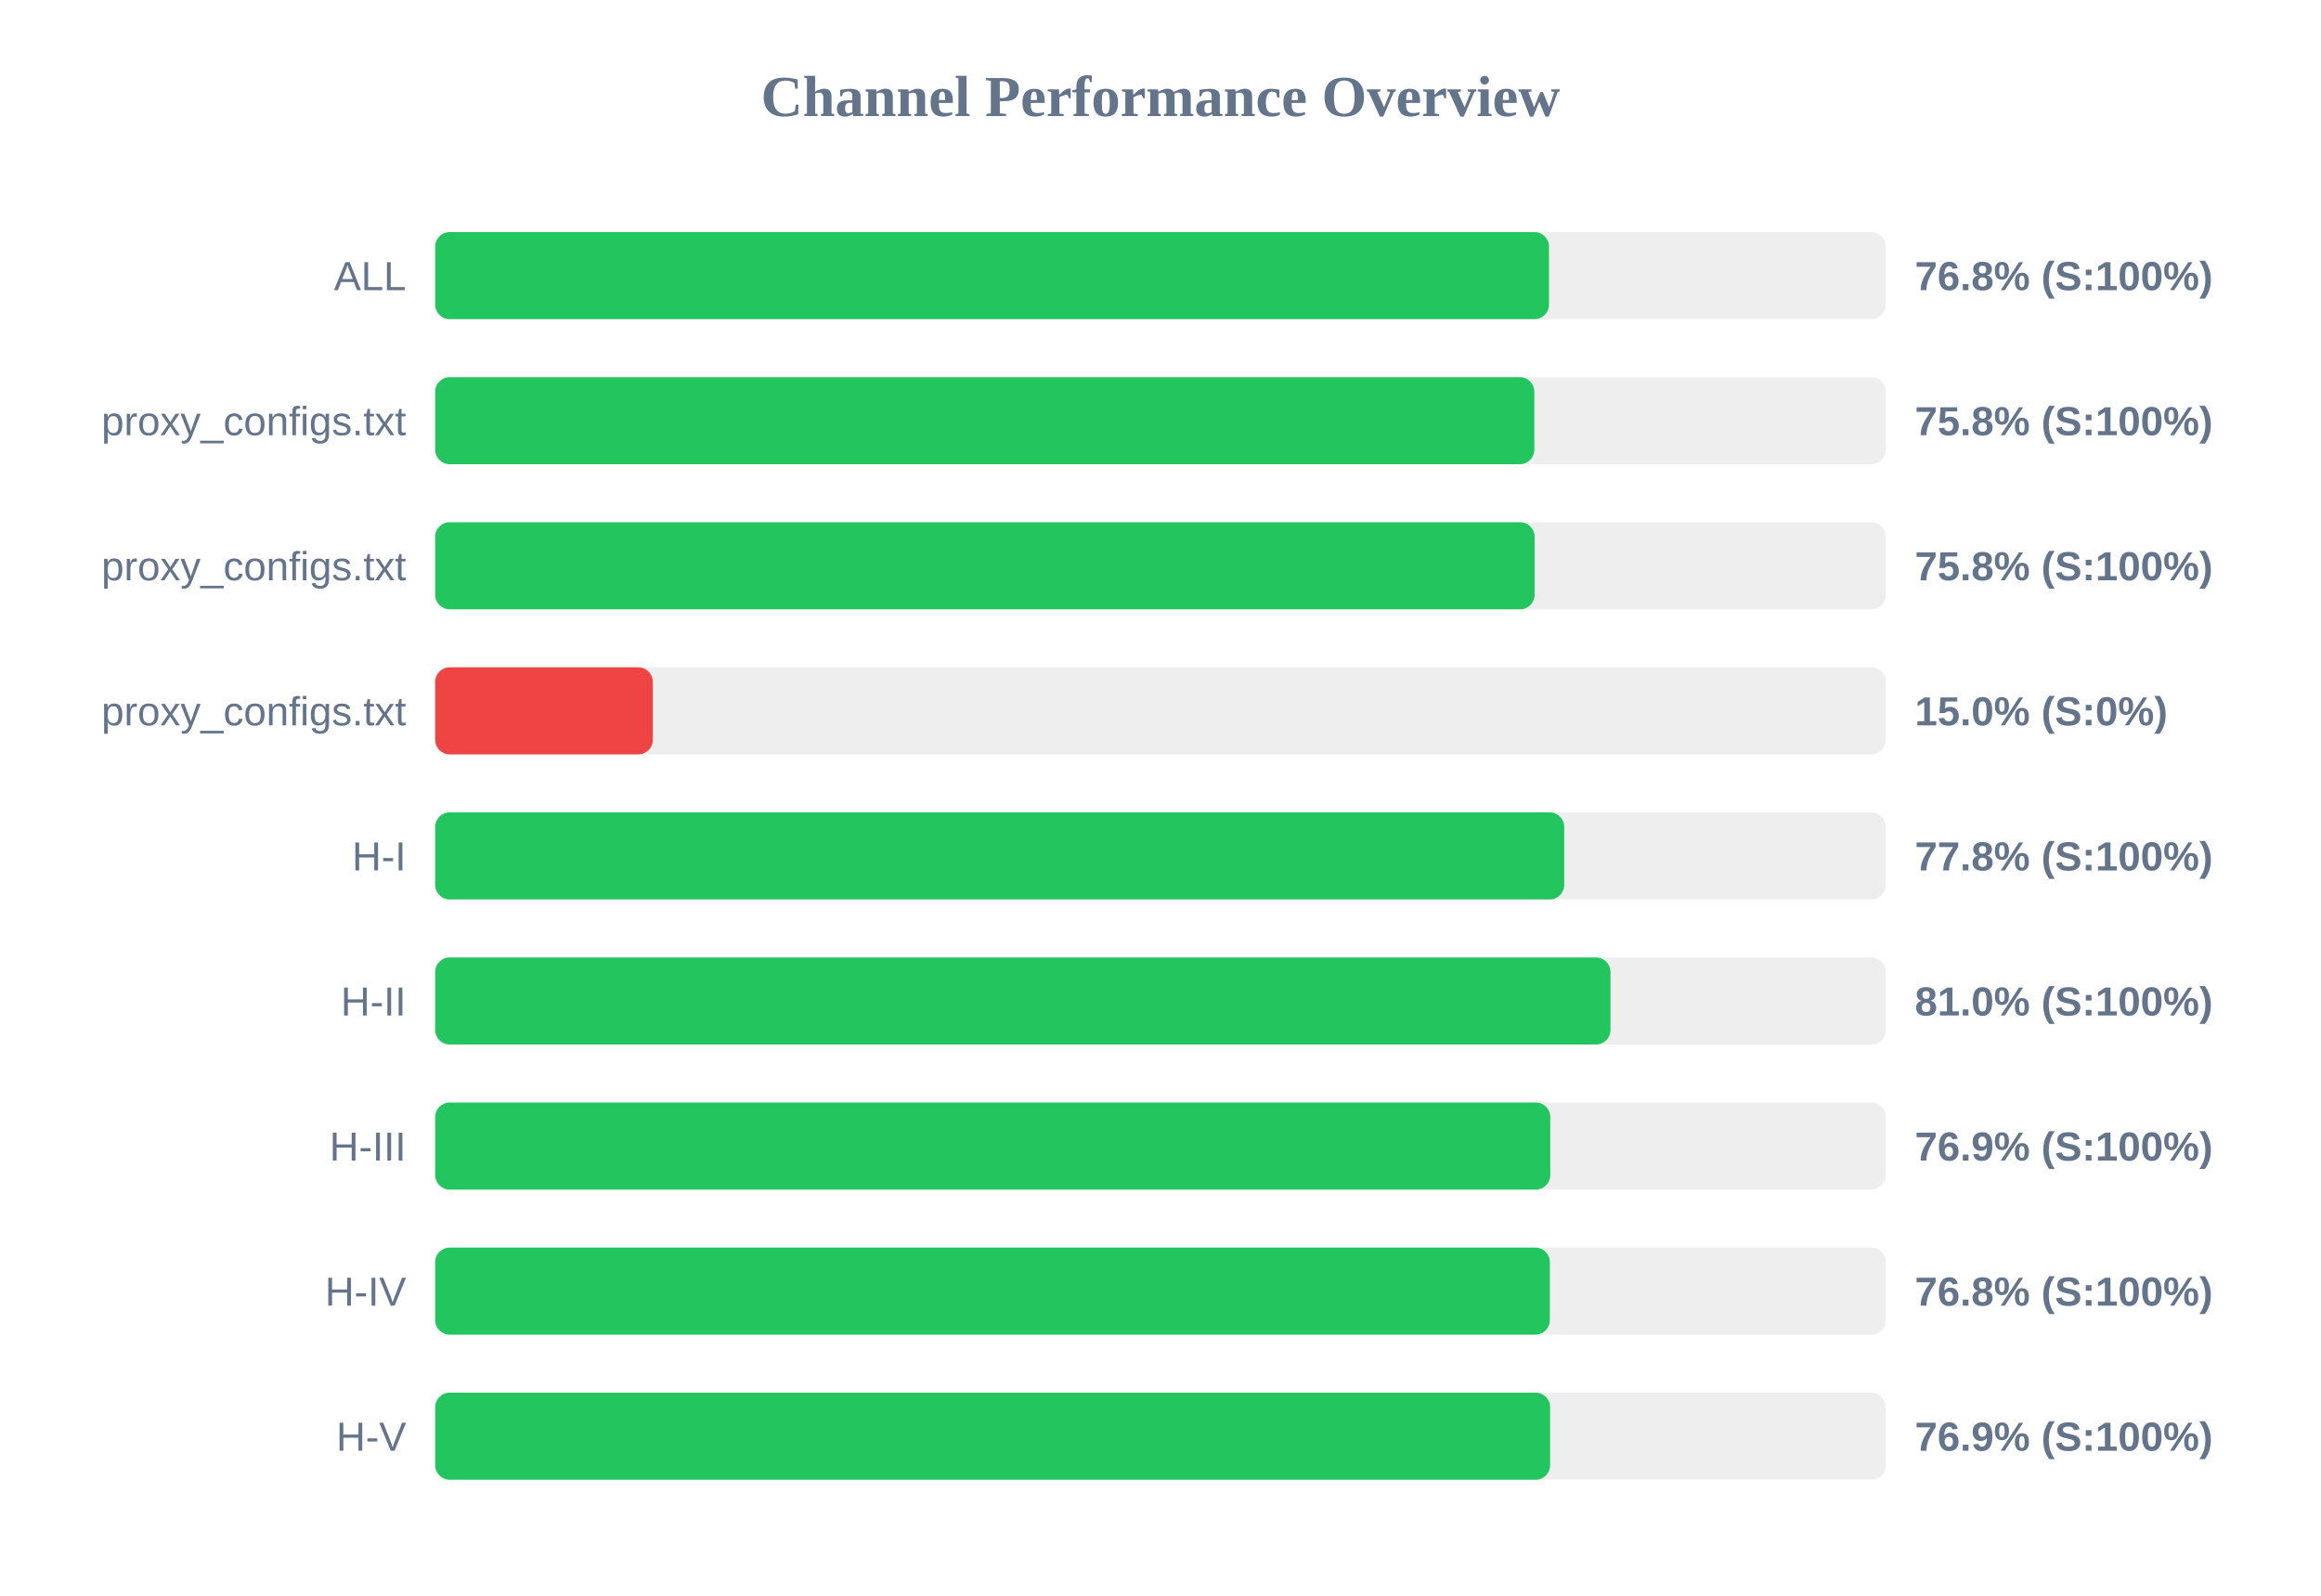
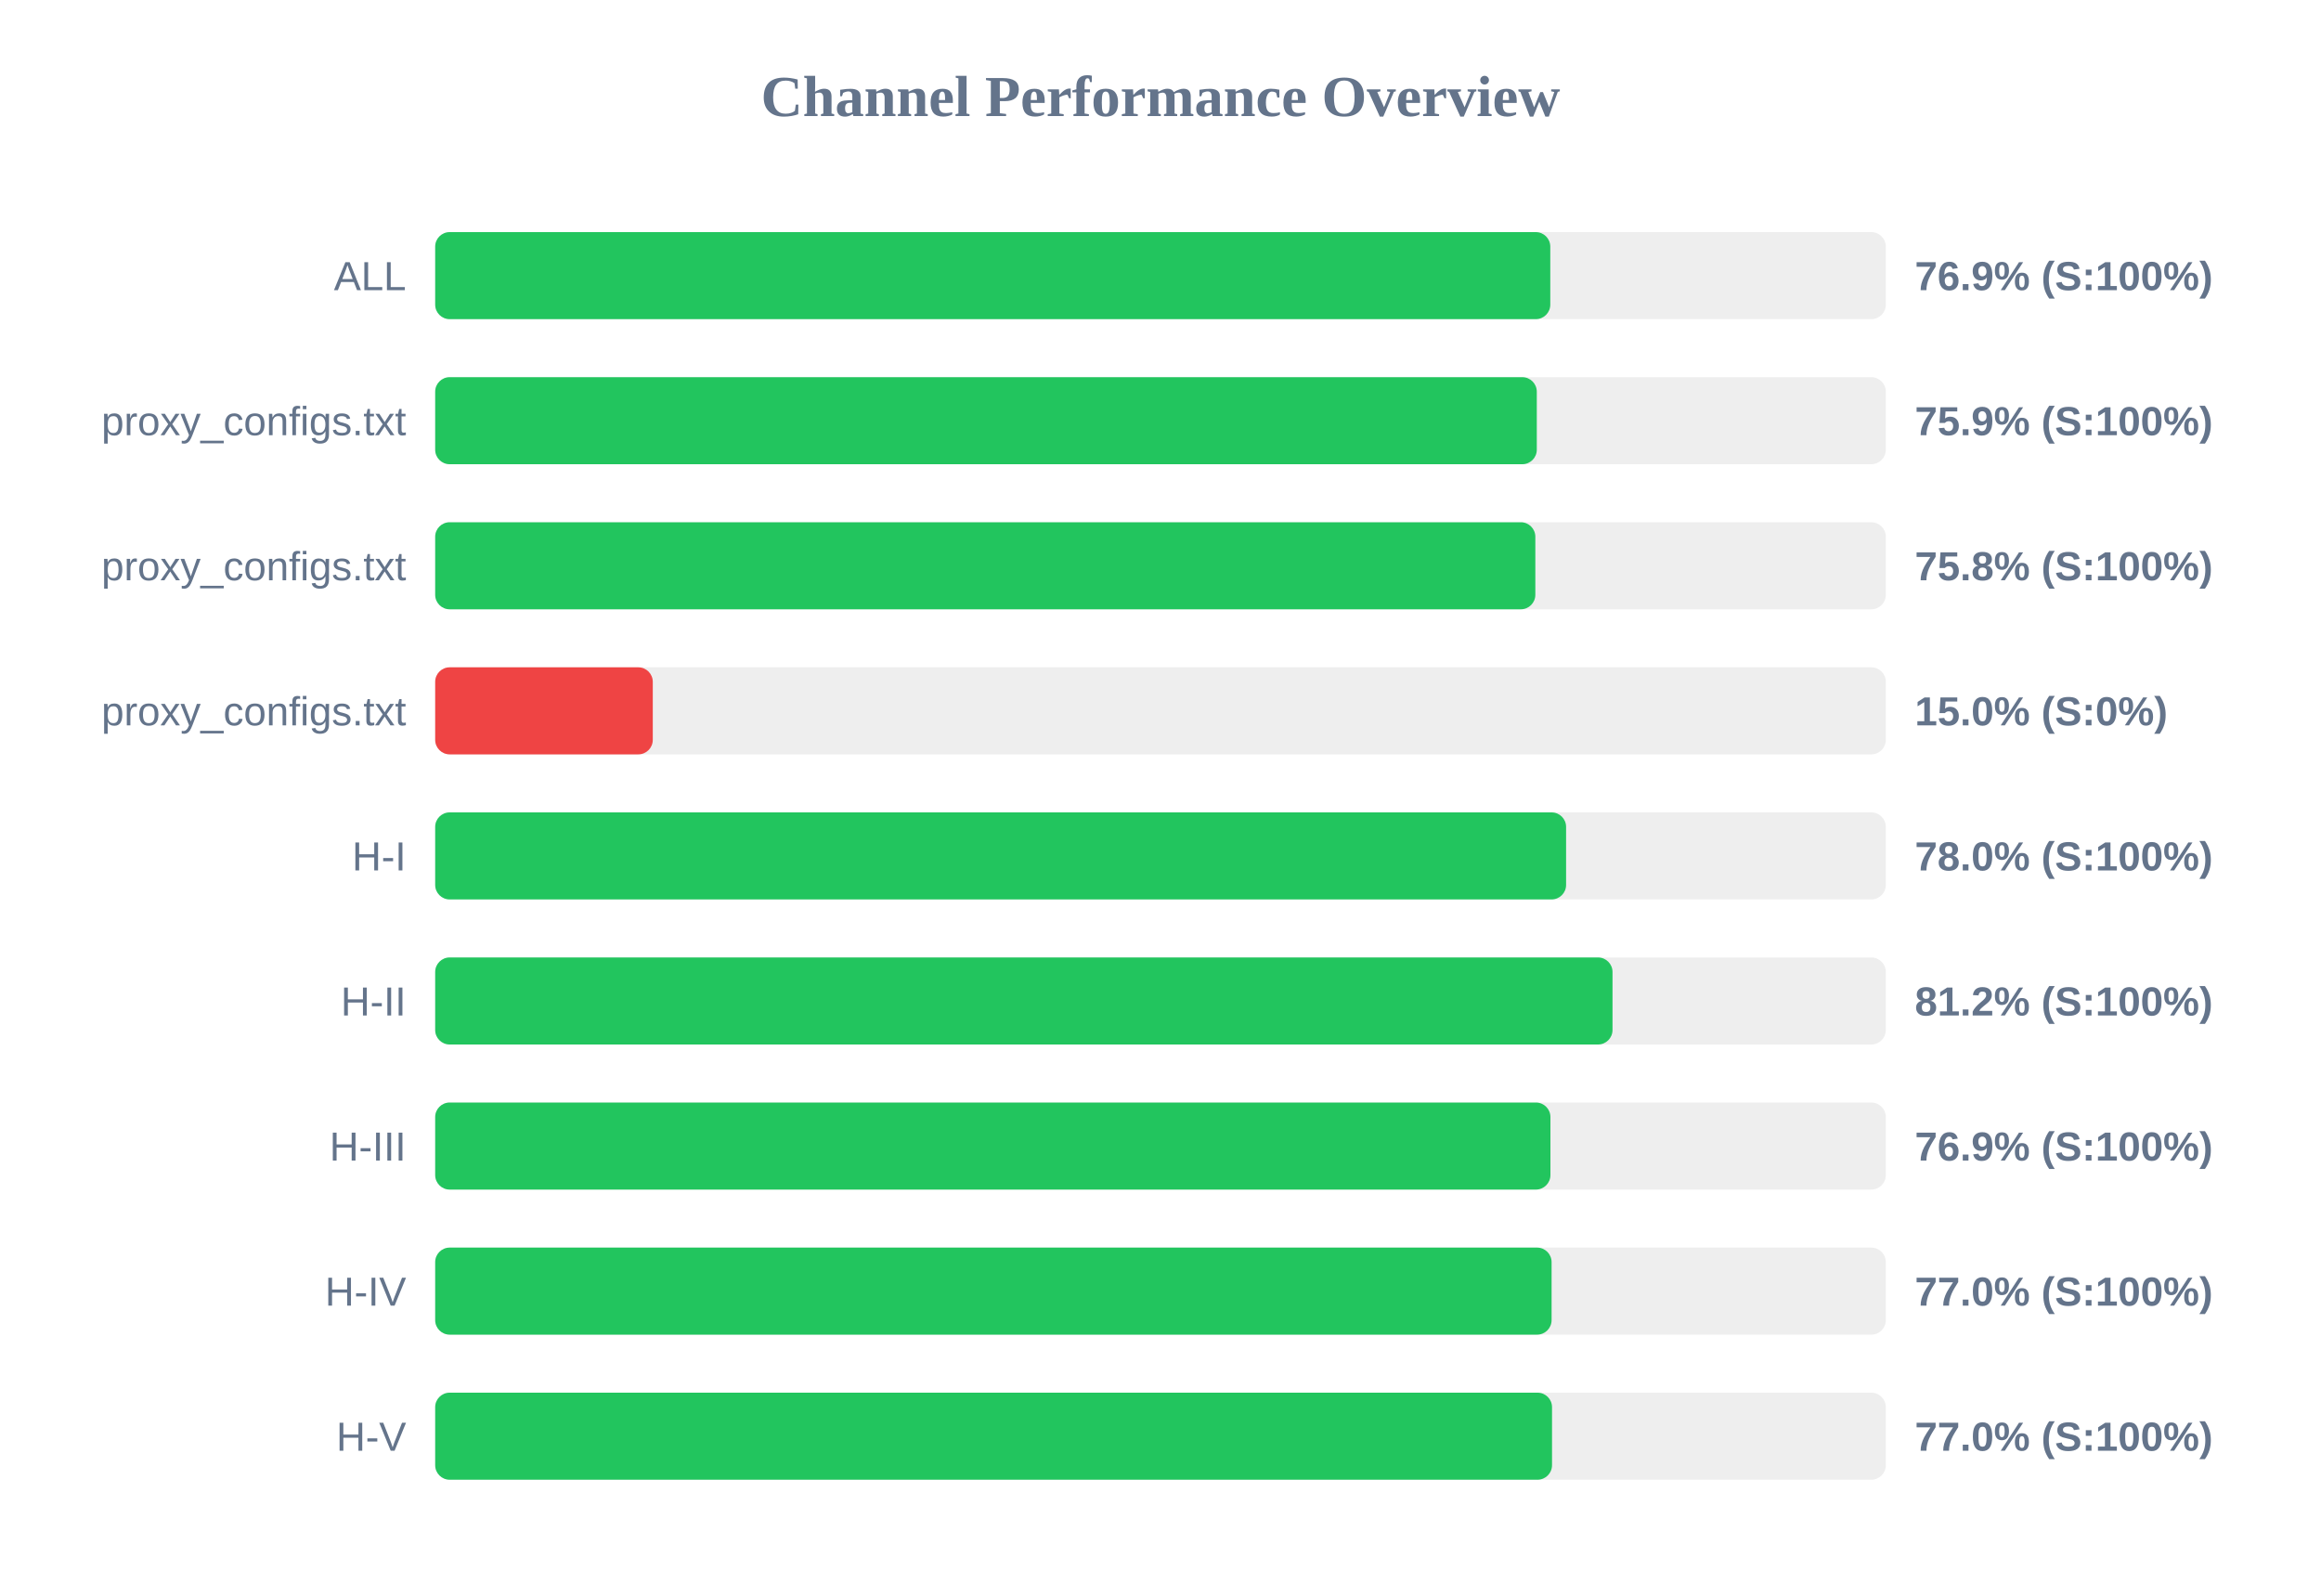
<svg xmlns="http://www.w3.org/2000/svg" width="800" height="550" version="1.1">
  <style>
        .row { font: 14px Arial; fill: #64748b; }
        .score { font: bold 14px Arial; fill: #64748b; }
    </style>
  <text x="400" y="40" text-anchor="middle" font-size="20px" font-weight="bold" fill="#64748b">Channel Performance Overview</text>
  <rect x="150" y="80" width="500" height="30" fill="#eee" rx="5" />
-   <rect x="150" y="80" width="383.9" height="30" fill="#22c55e" rx="5" />
+   <rect x="150" y="80" width="384.35" height="30" fill="#22c55e" rx="5" />
  <text x="140" y="100" text-anchor="end" class="row">ALL</text>
-   <text x="660" y="100" text-anchor="start" class="score">76.8% (S:100%)</text>
+   <text x="660" y="100" text-anchor="start" class="score">76.9% (S:100%)</text>
  <rect x="150" y="130" width="500" height="30" fill="#eee" rx="5" />
-   <rect x="150" y="130" width="378.85" height="30" fill="#22c55e" rx="5" />
+   <rect x="150" y="130" width="379.7" height="30" fill="#22c55e" rx="5" />
  <text x="140" y="150" text-anchor="end" class="row">proxy_configs.txt</text>
-   <text x="660" y="150" text-anchor="start" class="score">75.8% (S:100%)</text>
+   <text x="660" y="150" text-anchor="start" class="score">75.9% (S:100%)</text>
  <rect x="150" y="180" width="500" height="30" fill="#eee" rx="5" />
-   <rect x="150" y="180" width="378.95" height="30" fill="#22c55e" rx="5" />
+   <rect x="150" y="180" width="379.2" height="30" fill="#22c55e" rx="5" />
  <text x="140" y="200" text-anchor="end" class="row">proxy_configs.txt</text>
  <text x="660" y="200" text-anchor="start" class="score">75.8% (S:100%)</text>
  <rect x="150" y="230" width="500" height="30" fill="#eee" rx="5" />
  <rect x="150" y="230" width="75.0" height="30" fill="#ef4444" rx="5" />
  <text x="140" y="250" text-anchor="end" class="row">proxy_configs.txt</text>
  <text x="660" y="250" text-anchor="start" class="score">15.0% (S:0%)</text>
  <rect x="150" y="280" width="500" height="30" fill="#eee" rx="5" />
-   <rect x="150" y="280" width="389.15" height="30" fill="#22c55e" rx="5" />
+   <rect x="150" y="280" width="389.8" height="30" fill="#22c55e" rx="5" />
  <text x="140" y="300" text-anchor="end" class="row">H-I</text>
-   <text x="660" y="300" text-anchor="start" class="score">77.8% (S:100%)</text>
+   <text x="660" y="300" text-anchor="start" class="score">78.0% (S:100%)</text>
  <rect x="150" y="330" width="500" height="30" fill="#eee" rx="5" />
-   <rect x="150" y="330" width="405.1" height="30" fill="#22c55e" rx="5" />
+   <rect x="150" y="330" width="405.8" height="30" fill="#22c55e" rx="5" />
  <text x="140" y="350" text-anchor="end" class="row">H-II</text>
-   <text x="660" y="350" text-anchor="start" class="score">81.0% (S:100%)</text>
+   <text x="660" y="350" text-anchor="start" class="score">81.2% (S:100%)</text>
  <rect x="150" y="380" width="500" height="30" fill="#eee" rx="5" />
-   <rect x="150" y="380" width="384.35" height="30" fill="#22c55e" rx="5" />
+   <rect x="150" y="380" width="384.4" height="30" fill="#22c55e" rx="5" />
  <text x="140" y="400" text-anchor="end" class="row">H-III</text>
  <text x="660" y="400" text-anchor="start" class="score">76.9% (S:100%)</text>
  <rect x="150" y="430" width="500" height="30" fill="#eee" rx="5" />
-   <rect x="150" y="430" width="384.2" height="30" fill="#22c55e" rx="5" />
+   <rect x="150" y="430" width="384.8" height="30" fill="#22c55e" rx="5" />
  <text x="140" y="450" text-anchor="end" class="row">H-IV</text>
-   <text x="660" y="450" text-anchor="start" class="score">76.8% (S:100%)</text>
+   <text x="660" y="450" text-anchor="start" class="score">77.0% (S:100%)</text>
  <rect x="150" y="480" width="500" height="30" fill="#eee" rx="5" />
-   <rect x="150" y="480" width="384.3" height="30" fill="#22c55e" rx="5" />
+   <rect x="150" y="480" width="384.95" height="30" fill="#22c55e" rx="5" />
  <text x="140" y="500" text-anchor="end" class="row">H-V</text>
-   <text x="660" y="500" text-anchor="start" class="score">76.9% (S:100%)</text>
+   <text x="660" y="500" text-anchor="start" class="score">77.0% (S:100%)</text>
</svg>
